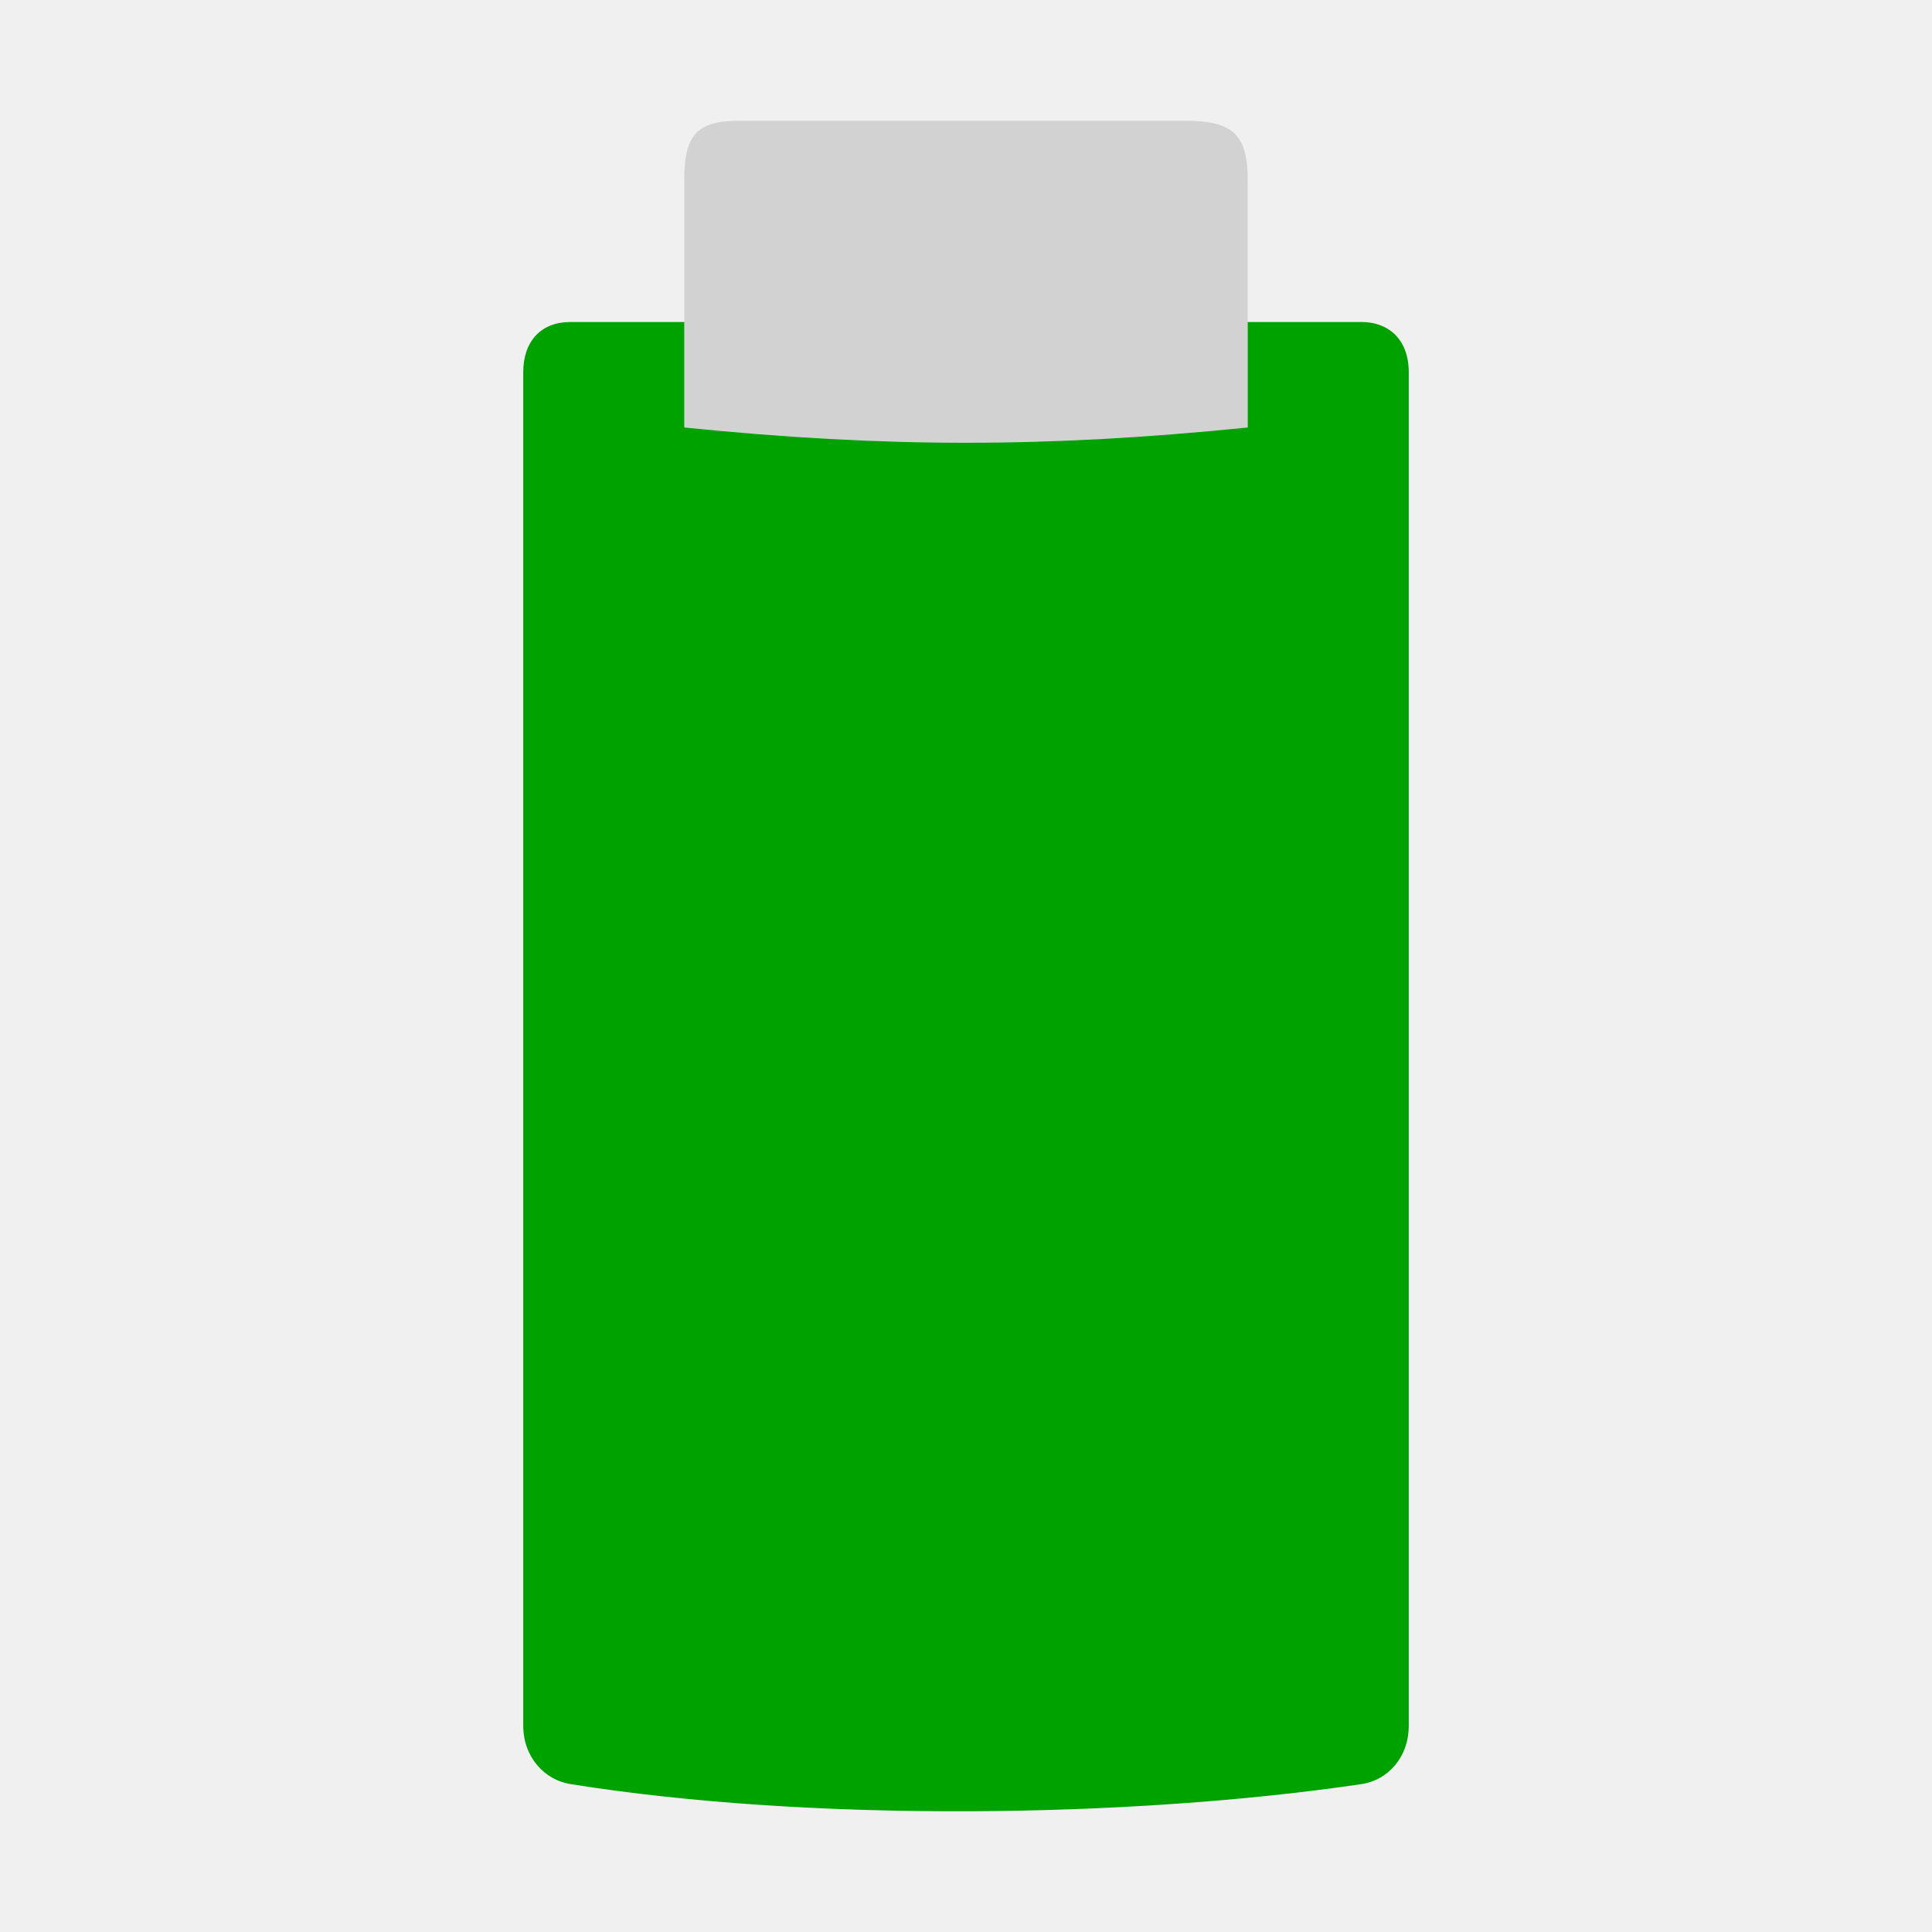
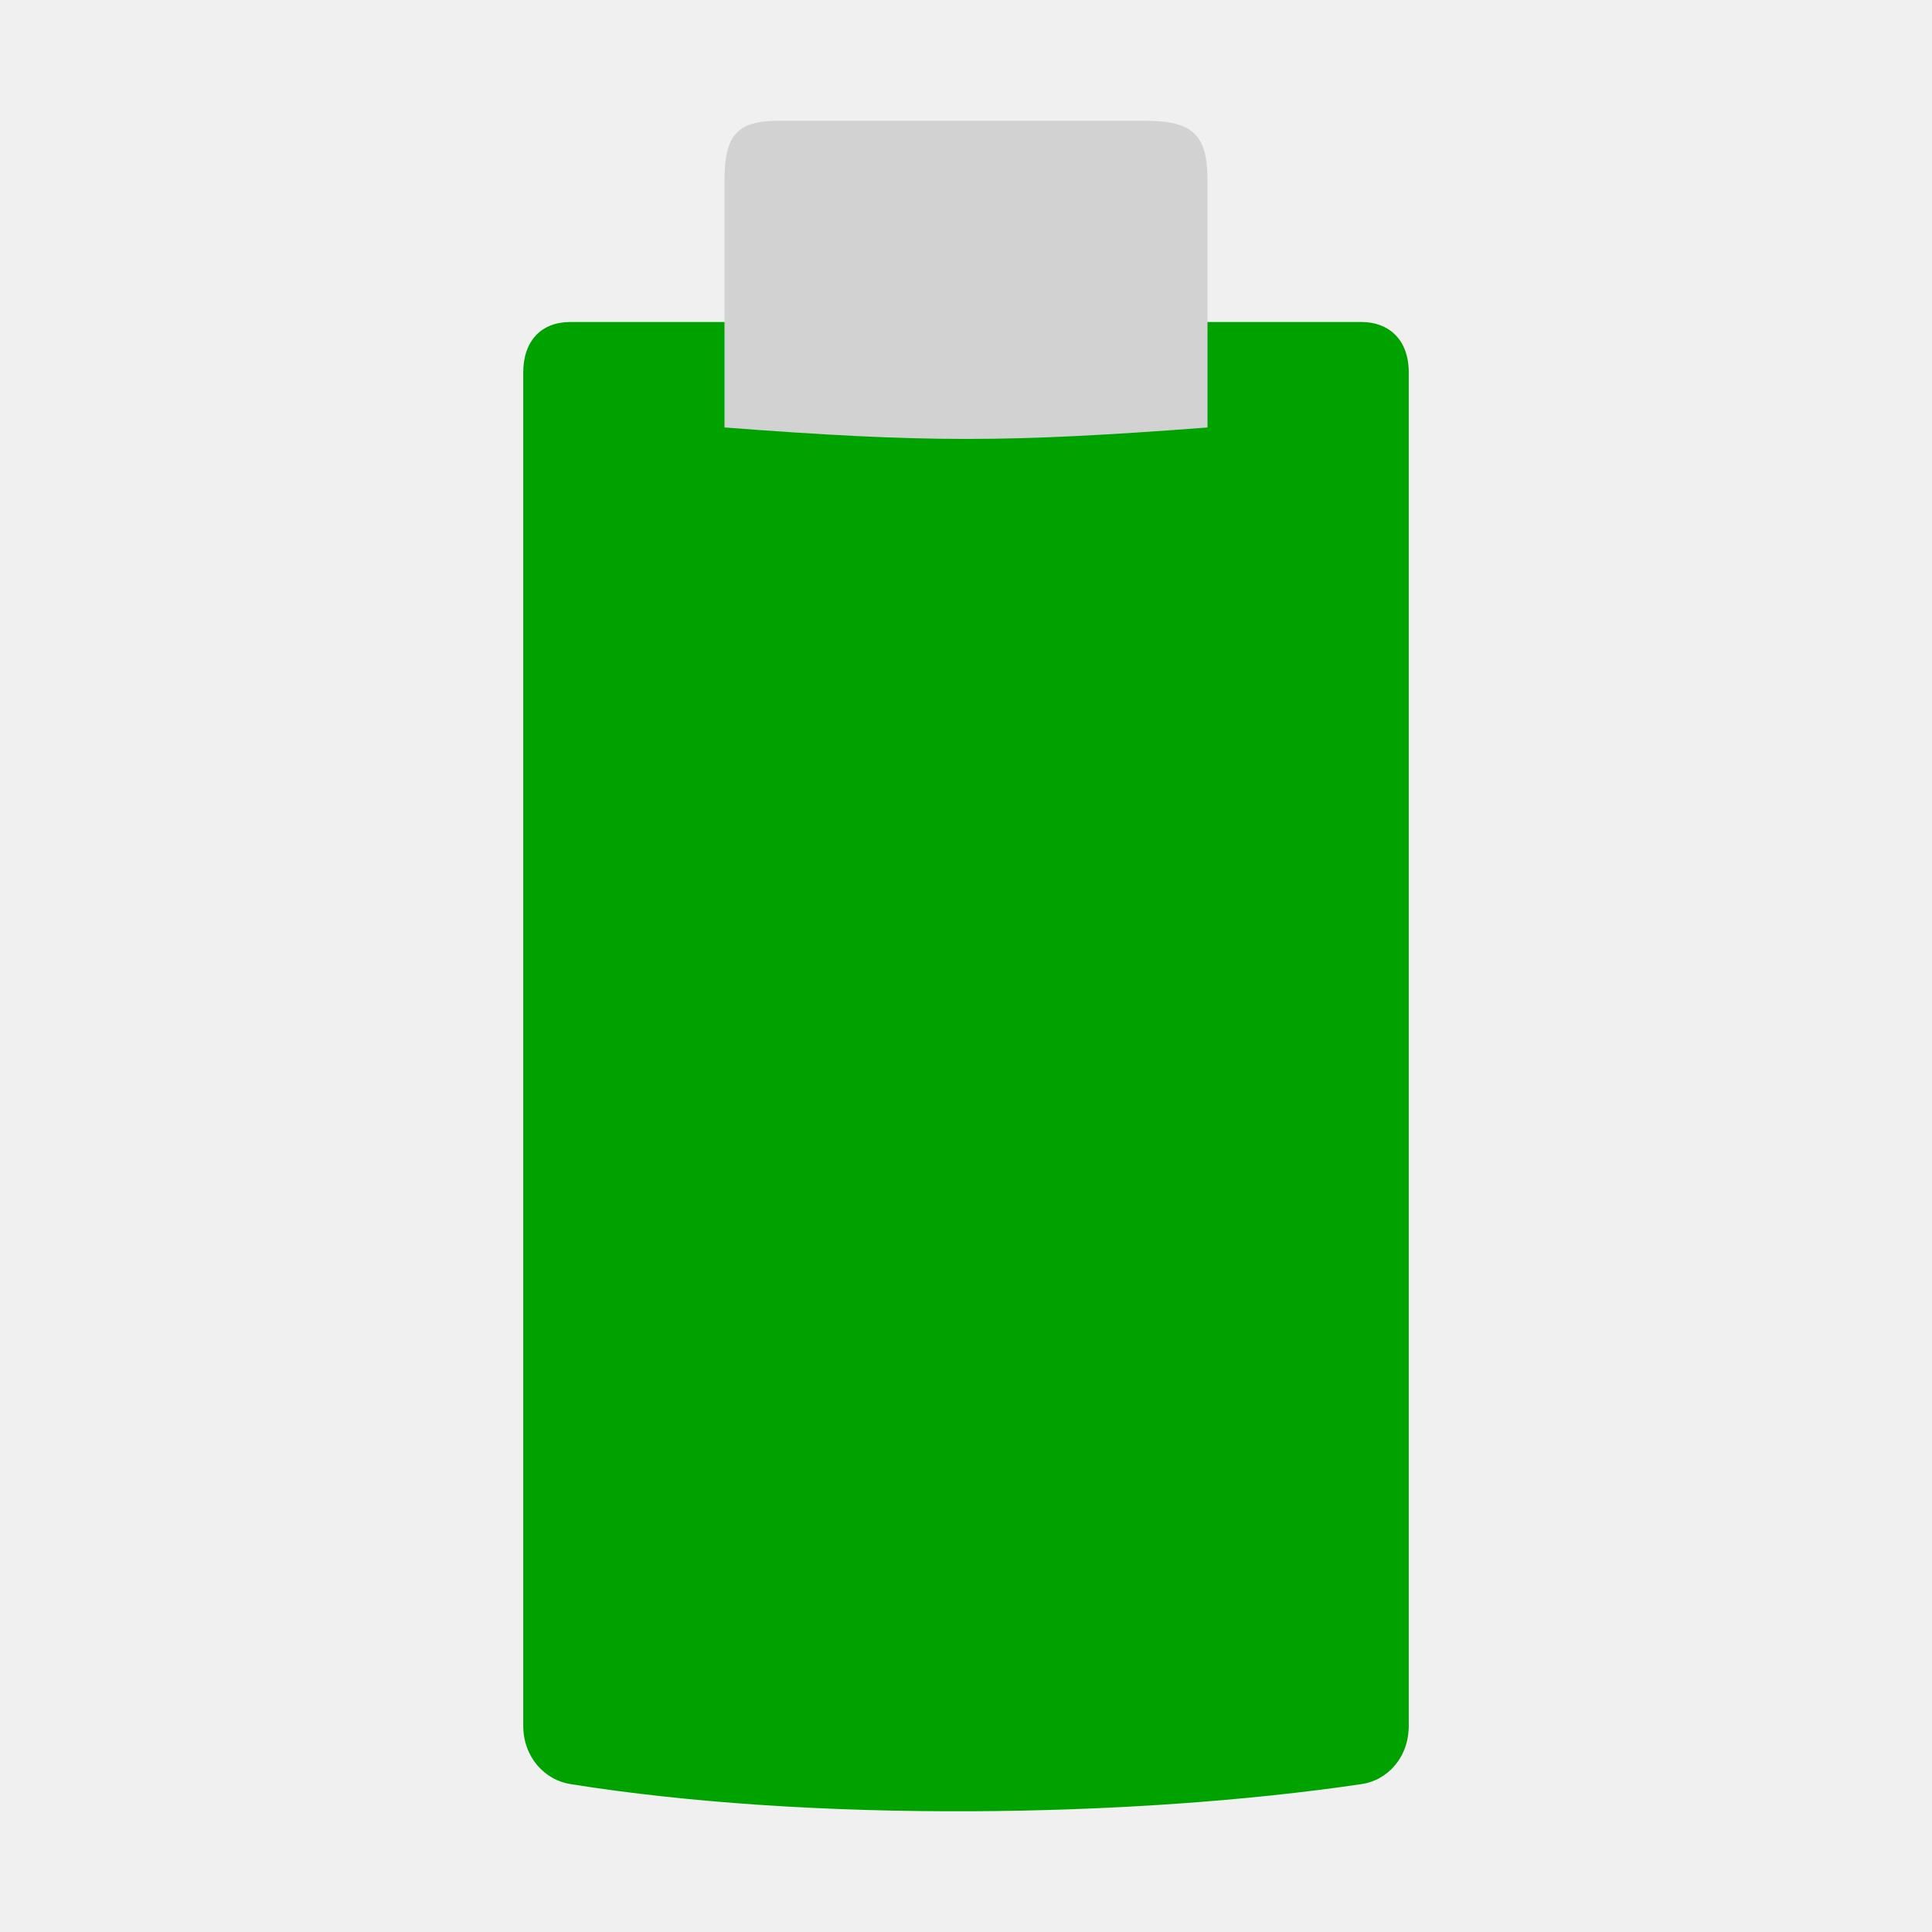
<svg xmlns="http://www.w3.org/2000/svg" width="48" version="1.1" height="48">
  <path style="fill:#00a200;stroke-width:.984" id="path3981" d="m 14.17,8 c -0.725,0 -1.17,0.473 -1.17,1.252 v 33.621 c 0,0.785 0.533,1.35 1.17,1.452 5.971,0.955 13.943,0.846 19.66,0 0.638,-0.094 1.17,-0.654 1.17,-1.452 v -33.621 c 0,-0.842 -0.525,-1.252 -1.17,-1.252 Z " />
-   <path style="fill:#d2d2d2;stroke-width:1.008" id="path3485" d="m 29.443,3 c 1.199,4.2e-06 1.557,0.352 1.557,1.482 l 0,6.139 c -4.994,0.506 -9.005,0.506 -14,0 v -6.139 c 0,-1.141 0.322,-1.481 1.361,-1.481 Z " />
-   <g style="fill:#fff">
+   <path style="fill:#d2d2d2;stroke-width:1.008" id="path3485" d="m 28.443,3 c 1.199,4.2e-6 1.557,0.352 1.557,1.482 v 6.139 C 25,11 23,11 18,10.62 V 4.481 c 0,-1.141 0.322,-1.481 1.361,-1.481 z" />
+   <g style="fill:#fff" id="g6">
    <rect width="0.467" x="109.985" y="154.79" height="0" style="opacity:.578" id="rect1327" />
    <rect width="0.467" x="93.581" y="143.505" height="0" style="opacity:.578" id="rect2482" />
  </g>
</svg>
